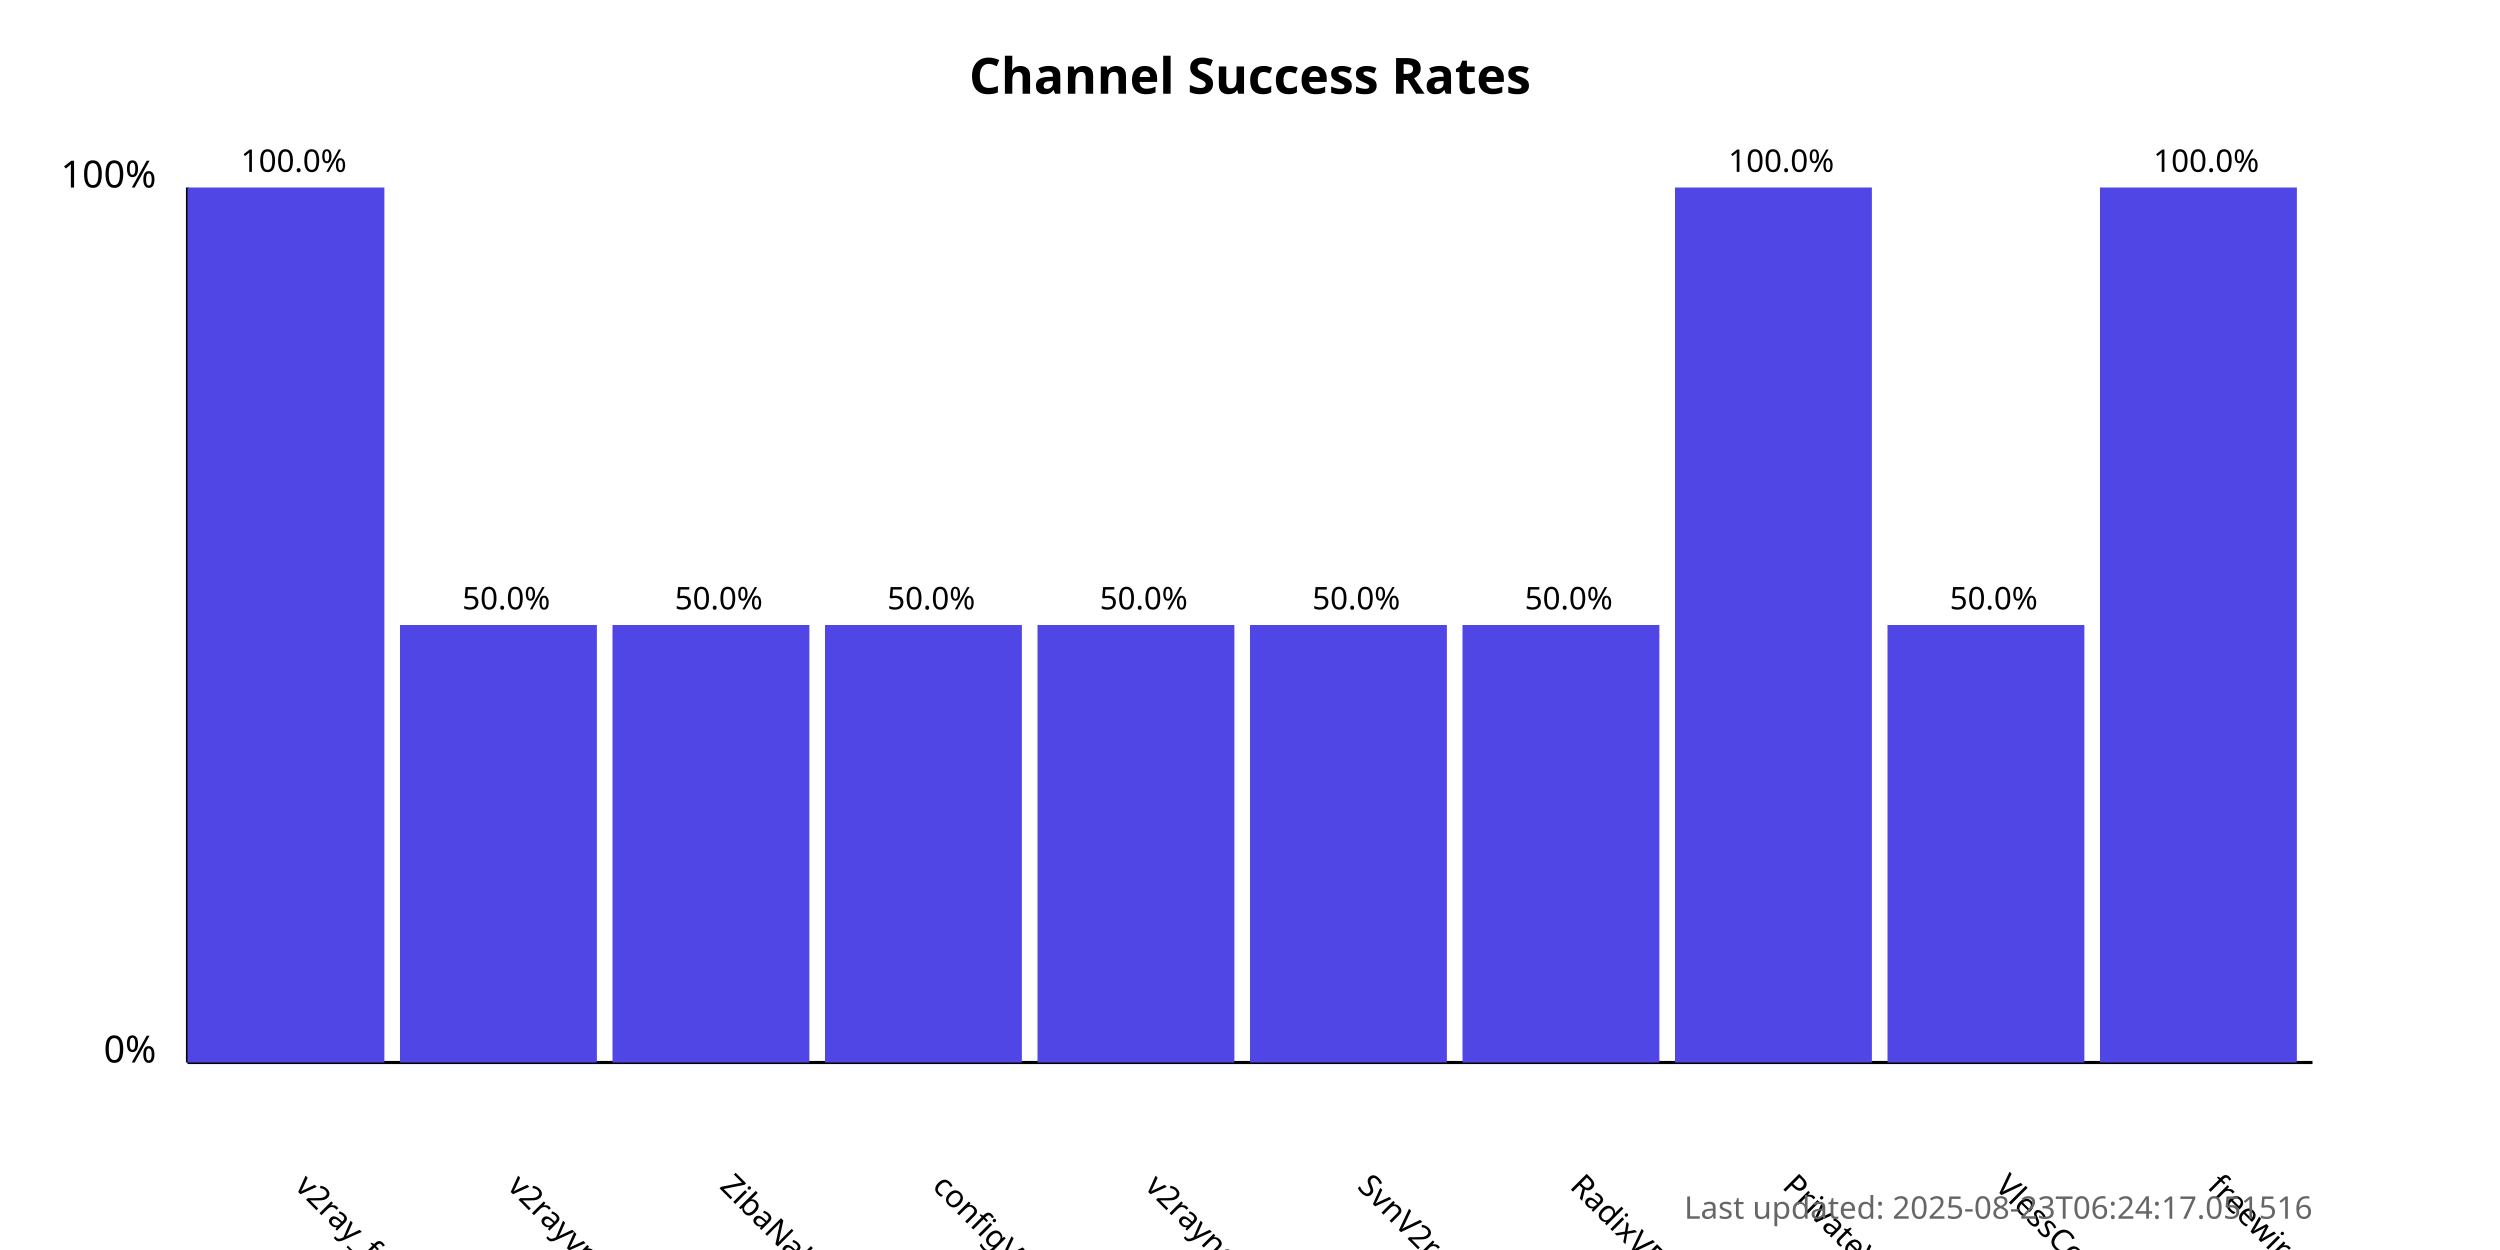
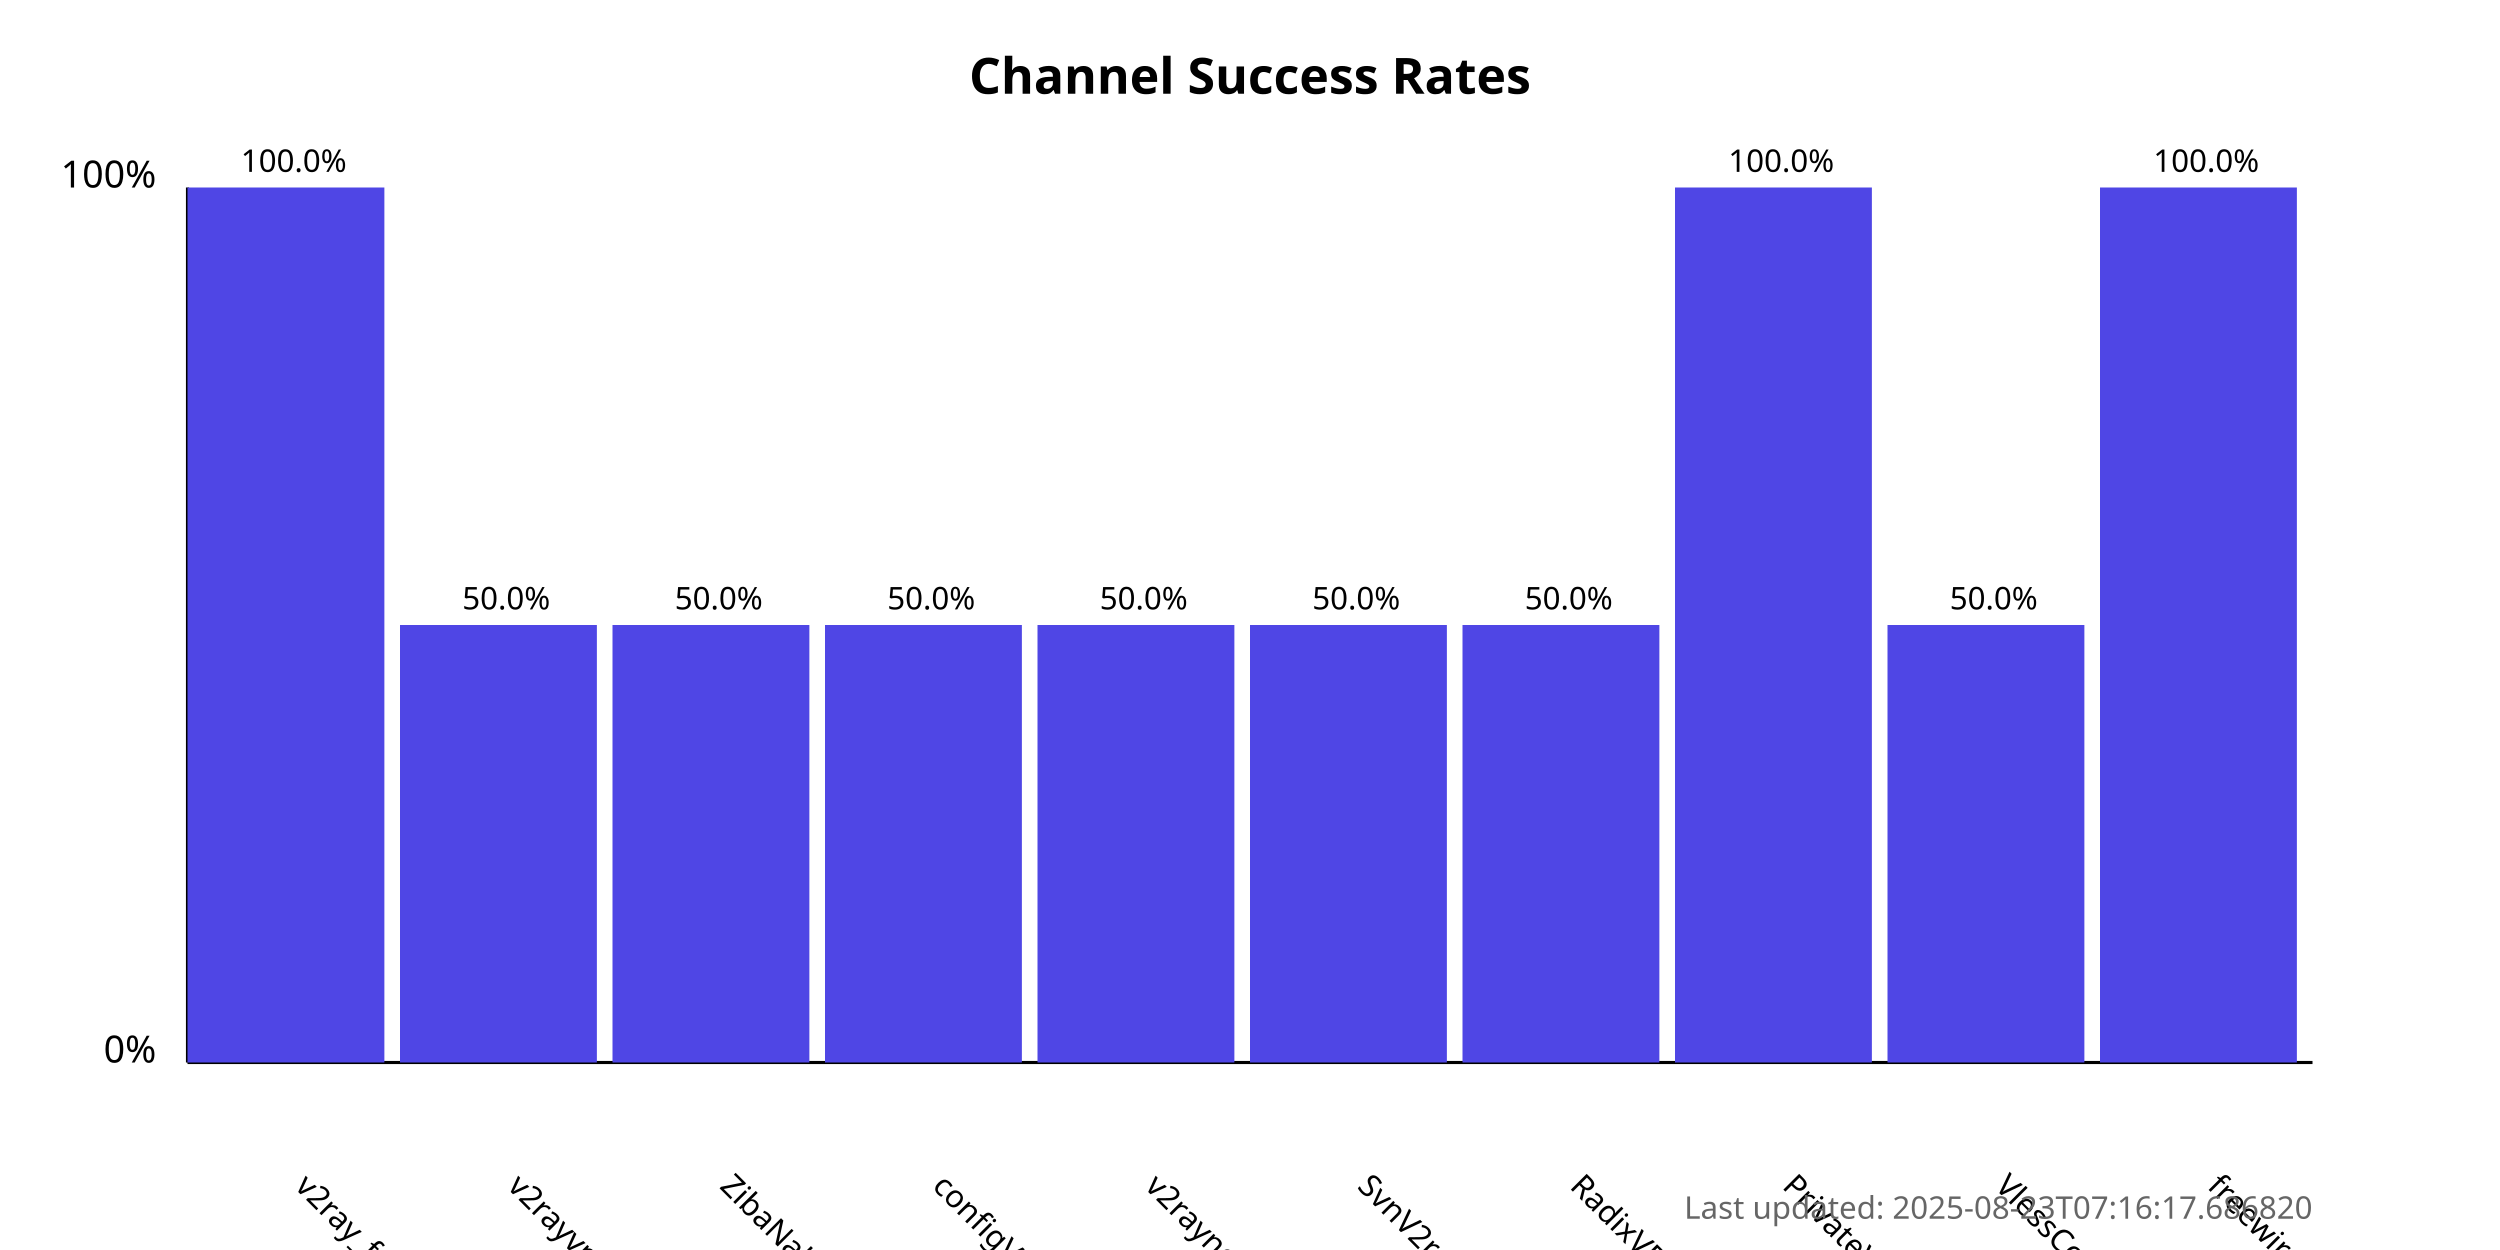
<svg xmlns="http://www.w3.org/2000/svg" width="800" height="400">
  <style>
            .chart-title { font: bold 16px sans-serif; }
            .axis-label { font: 12px sans-serif; }
            .tick-label { font: 10px sans-serif; }
            .bar { fill: #4f46e5; }
            .bar:hover { fill: #6366f1; }
            .timestamp { font: 10px sans-serif; fill: #666; }
        </style>
  <text x="400.0" y="30" text-anchor="middle" class="chart-title">
            Channel Success Rates
        </text>
  <line x1="60" y1="340" x2="60" y2="60" stroke="black" stroke-width="1" />
  <line x1="60" y1="340" x2="740" y2="340" stroke="black" stroke-width="1" />
  <text x="50" y="340" text-anchor="end" class="axis-label">0%</text>
  <text x="50" y="60" text-anchor="end" class="axis-label">100%</text>
  <g>
    <rect x="60" y="60.0" width="63.0" height="280.0" class="bar" />
    <text x="94.0" y="380" transform="rotate(45, 94.0, 380)" text-anchor="start" class="tick-label">
                v2ray_free_conf
            </text>
    <text x="94.0" y="55.0" text-anchor="middle" class="tick-label">
                100.0%
            </text>
  </g>
  <g>
    <rect x="128.0" y="200.0" width="63.0" height="140.0" class="bar" />
    <text x="162.0" y="380" transform="rotate(45, 162.0, 380)" text-anchor="start" class="tick-label">
                v2rayvpno
            </text>
    <text x="162.0" y="195.0" text-anchor="middle" class="tick-label">
                50.0%
            </text>
  </g>
  <g>
    <rect x="196.0" y="200.0" width="63.0" height="140.0" class="bar" />
    <text x="230.0" y="380" transform="rotate(45, 230.0, 380)" text-anchor="start" class="tick-label">
                ZibaNabz
            </text>
    <text x="230.0" y="195.0" text-anchor="middle" class="tick-label">
                50.0%
            </text>
  </g>
  <g>
    <rect x="264.0" y="200.0" width="63.0" height="140.0" class="bar" />
    <text x="298.0" y="380" transform="rotate(45, 298.0, 380)" text-anchor="start" class="tick-label">
                configV2rayForFree
            </text>
    <text x="298.0" y="195.0" text-anchor="middle" class="tick-label">
                50.0%
            </text>
  </g>
  <g>
    <rect x="332.0" y="200.0" width="63.0" height="140.0" class="bar" />
    <text x="366.0" y="380" transform="rotate(45, 366.0, 380)" text-anchor="start" class="tick-label">
                v2rayngvpn
            </text>
    <text x="366.0" y="195.0" text-anchor="middle" class="tick-label">
                50.0%
            </text>
  </g>
  <g>
    <rect x="400.0" y="200.0" width="63.0" height="140.0" class="bar" />
    <text x="434.0" y="380" transform="rotate(45, 434.0, 380)" text-anchor="start" class="tick-label">
                SvnV2ray
            </text>
    <text x="434.0" y="195.0" text-anchor="middle" class="tick-label">
                50.0%
            </text>
  </g>
  <g>
    <rect x="468.0" y="200.0" width="63.0" height="140.0" class="bar" />
    <text x="502.0" y="380" transform="rotate(45, 502.0, 380)" text-anchor="start" class="tick-label">
                RadixVPN
            </text>
    <text x="502.0" y="195.0" text-anchor="middle" class="tick-label">
                50.0%
            </text>
  </g>
  <g>
    <rect x="536.0" y="60.0" width="63.0" height="280.0" class="bar" />
    <text x="570.0" y="380" transform="rotate(45, 570.0, 380)" text-anchor="start" class="tick-label">
                PrivateVPNs
            </text>
    <text x="570.0" y="55.0" text-anchor="middle" class="tick-label">
                100.0%
            </text>
  </g>
  <g>
    <rect x="604.0" y="200.0" width="63.0" height="140.0" class="bar" />
    <text x="638.0" y="380" transform="rotate(45, 638.0, 380)" text-anchor="start" class="tick-label">
                VlessConfig
            </text>
    <text x="638.0" y="195.0" text-anchor="middle" class="tick-label">
                50.0%
            </text>
  </g>
  <g>
    <rect x="672.0" y="60.0" width="63.0" height="280.0" class="bar" />
    <text x="706.0" y="380" transform="rotate(45, 706.0, 380)" text-anchor="start" class="tick-label">
                freewireguard
            </text>
    <text x="706.0" y="55.0" text-anchor="middle" class="tick-label">
                100.0%
            </text>
  </g>
  <text x="740" y="390" text-anchor="end" class="timestamp">
-             Last updated: 2025-08-23T06:24:17.051516
+             Last updated: 2025-08-23T07:16:17.686820
        </text>
</svg>
